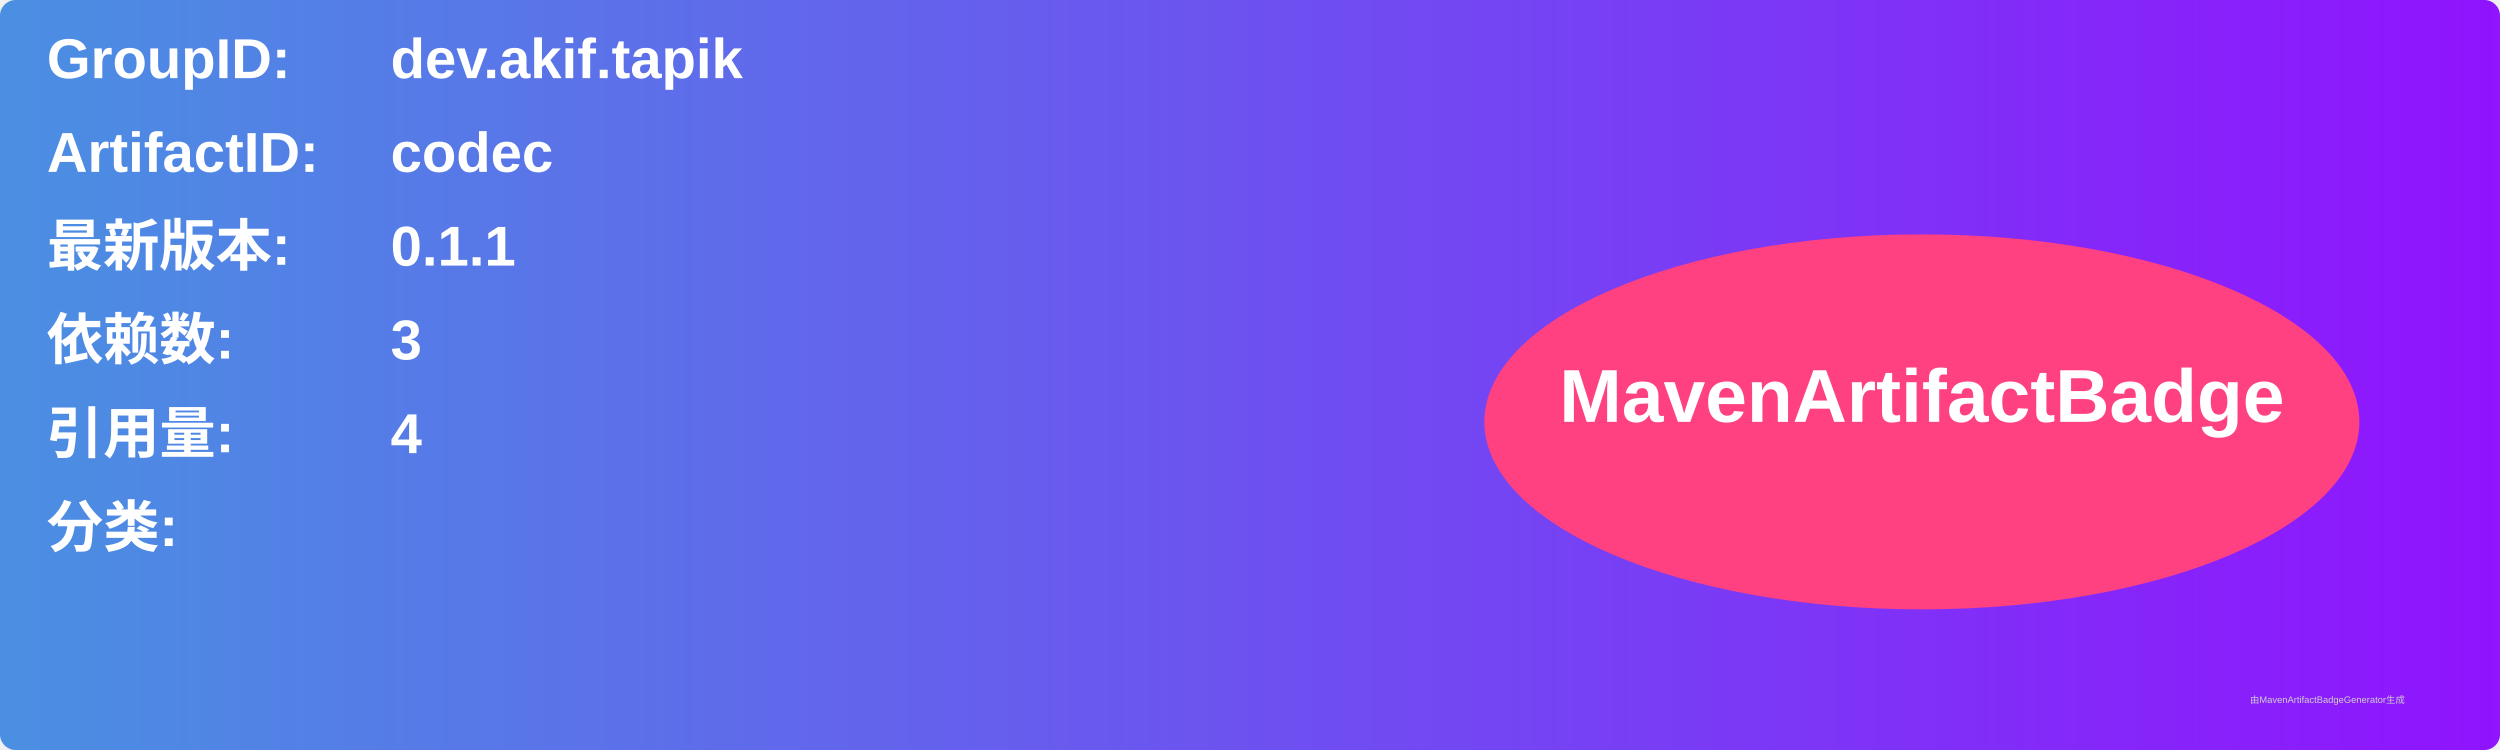
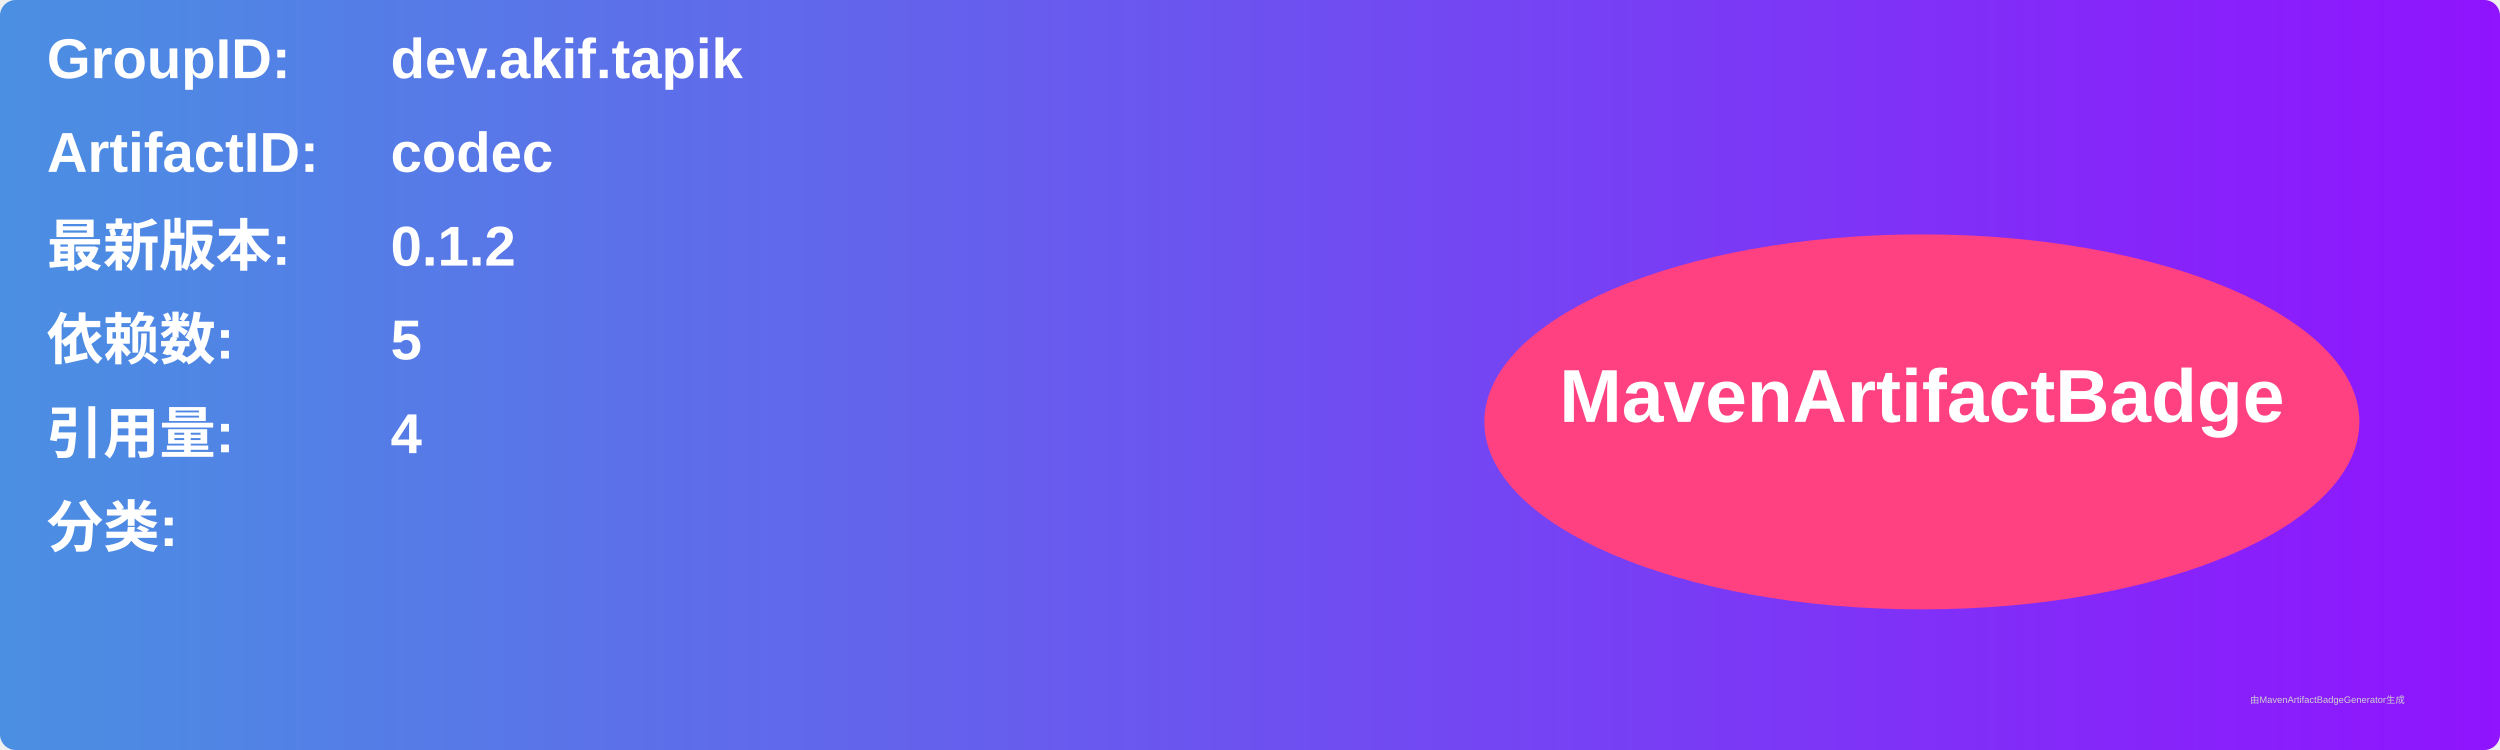
<svg xmlns="http://www.w3.org/2000/svg" width="800" height="240" viewBox="0 0 800 240">
  <linearGradient id="grad" x1="0%" y1="0%" x2="100%" y2="0%">
    <stop offset="0%" stop-color="#4a90e2" />
    <stop offset="100%" stop-color="#9013fe" />
  </linearGradient>
  <rect width="100%" height="100%" rx="5" ry="5" fill="url(#grad)" />
  <g transform="translate(15, 15)">
    <text x="0" y="10" font-family="Arial" font-size="18" fill="white" font-weight="bold" width="260">GroupID:</text>
    <text x="110" y="10" font-family="Arial" font-size="18" fill="white" font-weight="bold" width="460">dev.akif.tapik</text>
    <text x="0" y="40" font-family="Arial" font-size="18" fill="white" font-weight="bold" width="260">ArtifactID:</text>
    <text x="110" y="40" font-family="Arial" font-size="18" fill="white" font-weight="bold" width="460">codec</text>
    <text x="0" y="70" font-family="Arial" font-size="18" fill="white" font-weight="bold">最新版本:</text>
    <text x="110" y="70" font-family="Arial" font-size="18" fill="white" font-weight="bold">
-       <tspan font-weight="bold">0.1.1</tspan>
+       <tspan font-weight="bold">0.1.2</tspan>
    </text>
    <text x="0" y="100" font-family="Arial" font-size="18" fill="white" font-weight="bold">依赖数: </text>
    <text x="110" y="100" font-family="Arial" font-size="18" fill="white">
-       <tspan font-weight="bold">3</tspan>
+       <tspan font-weight="bold">5</tspan>
    </text>
    <text x="0" y="130" font-family="Arial" font-size="18" fill="white" font-weight="bold">引用量: </text>
    <text x="110" y="130" font-family="Arial" font-size="18" fill="white">
      <tspan font-weight="bold">4</tspan>
    </text>
    <text x="0" y="160" font-family="Arial" font-size="18" fill="white" font-weight="bold">分类:</text>
    <text x="10" y="190" font-family="Arial" font-size="10" fill="white">
      <tspan font-weight="bold" />
    </text>
    <ellipse cx="600" cy="120" rx="140" ry="60" fill="#ff4081" />
    <text x="600" y="120" text-anchor="middle" font-family="Arial" font-size="24" fill="white" font-weight="bold">MavenArtifactBadge</text>
  </g>
  <text x="720" y="225" font-family="Arial" font-size="3" fill="#d0d0d0">由MavenArtifactBadgeGenerator生成</text>
</svg>
